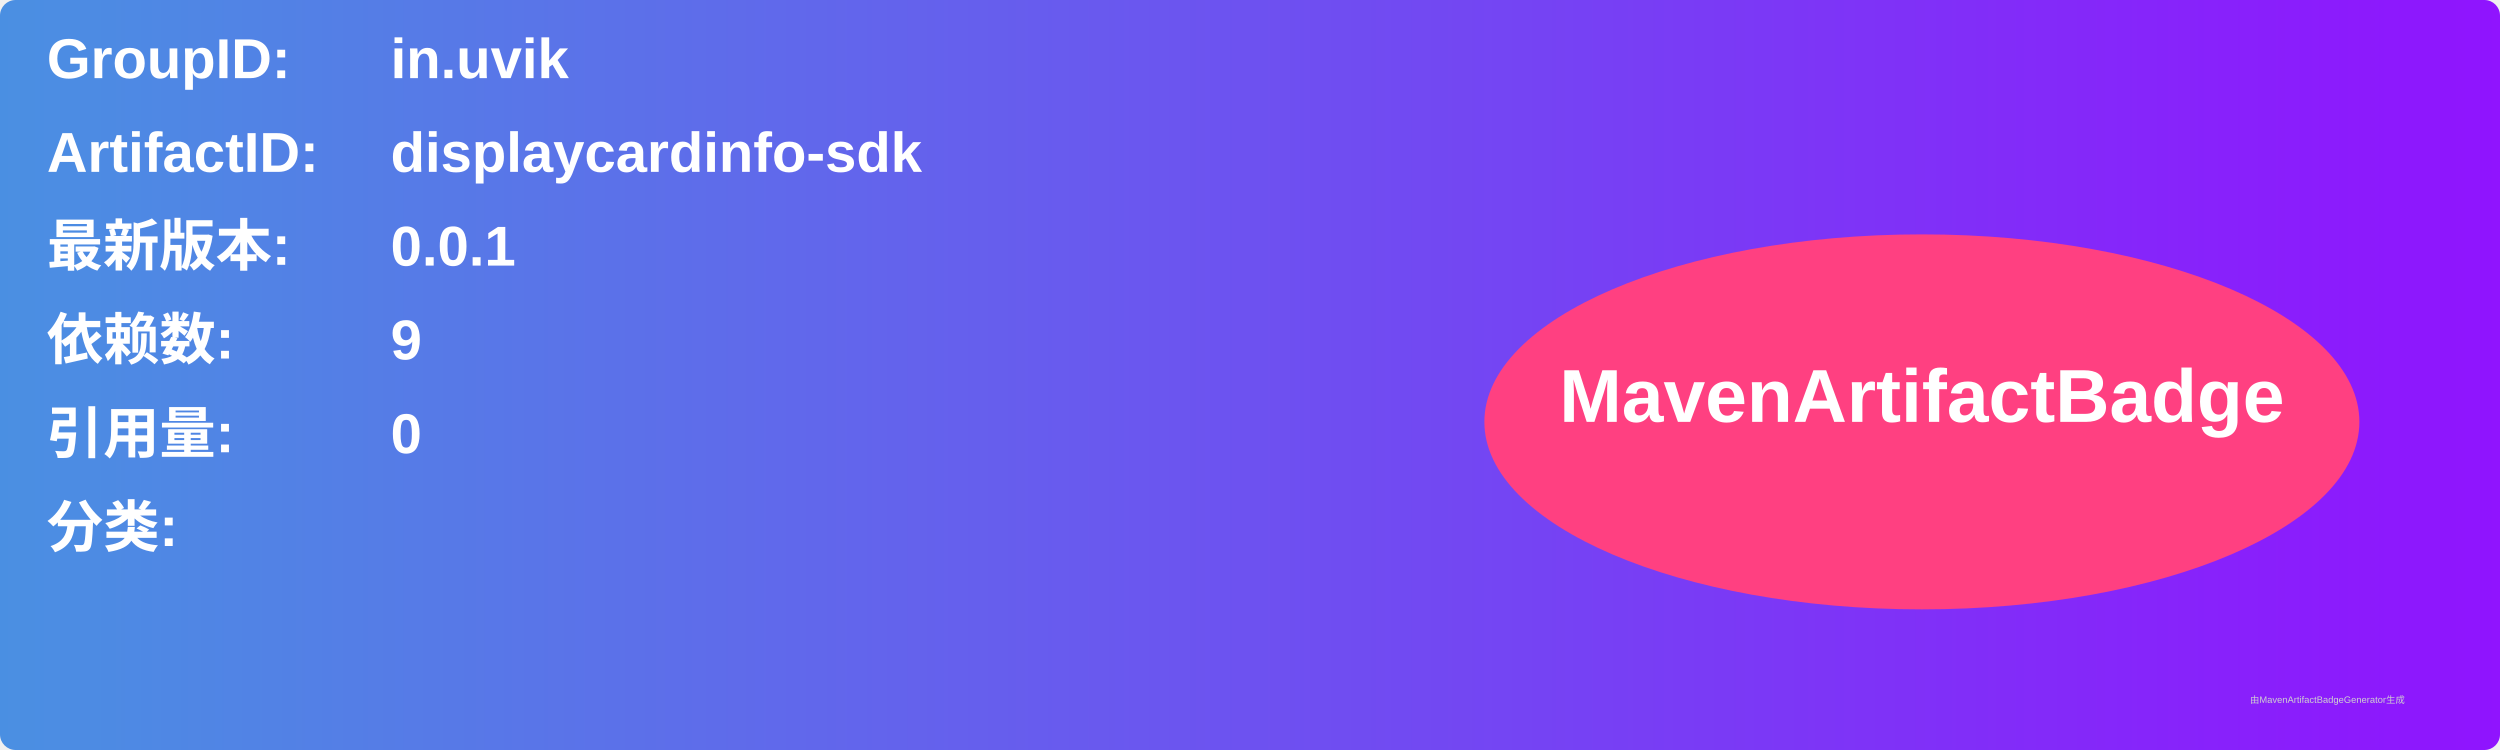
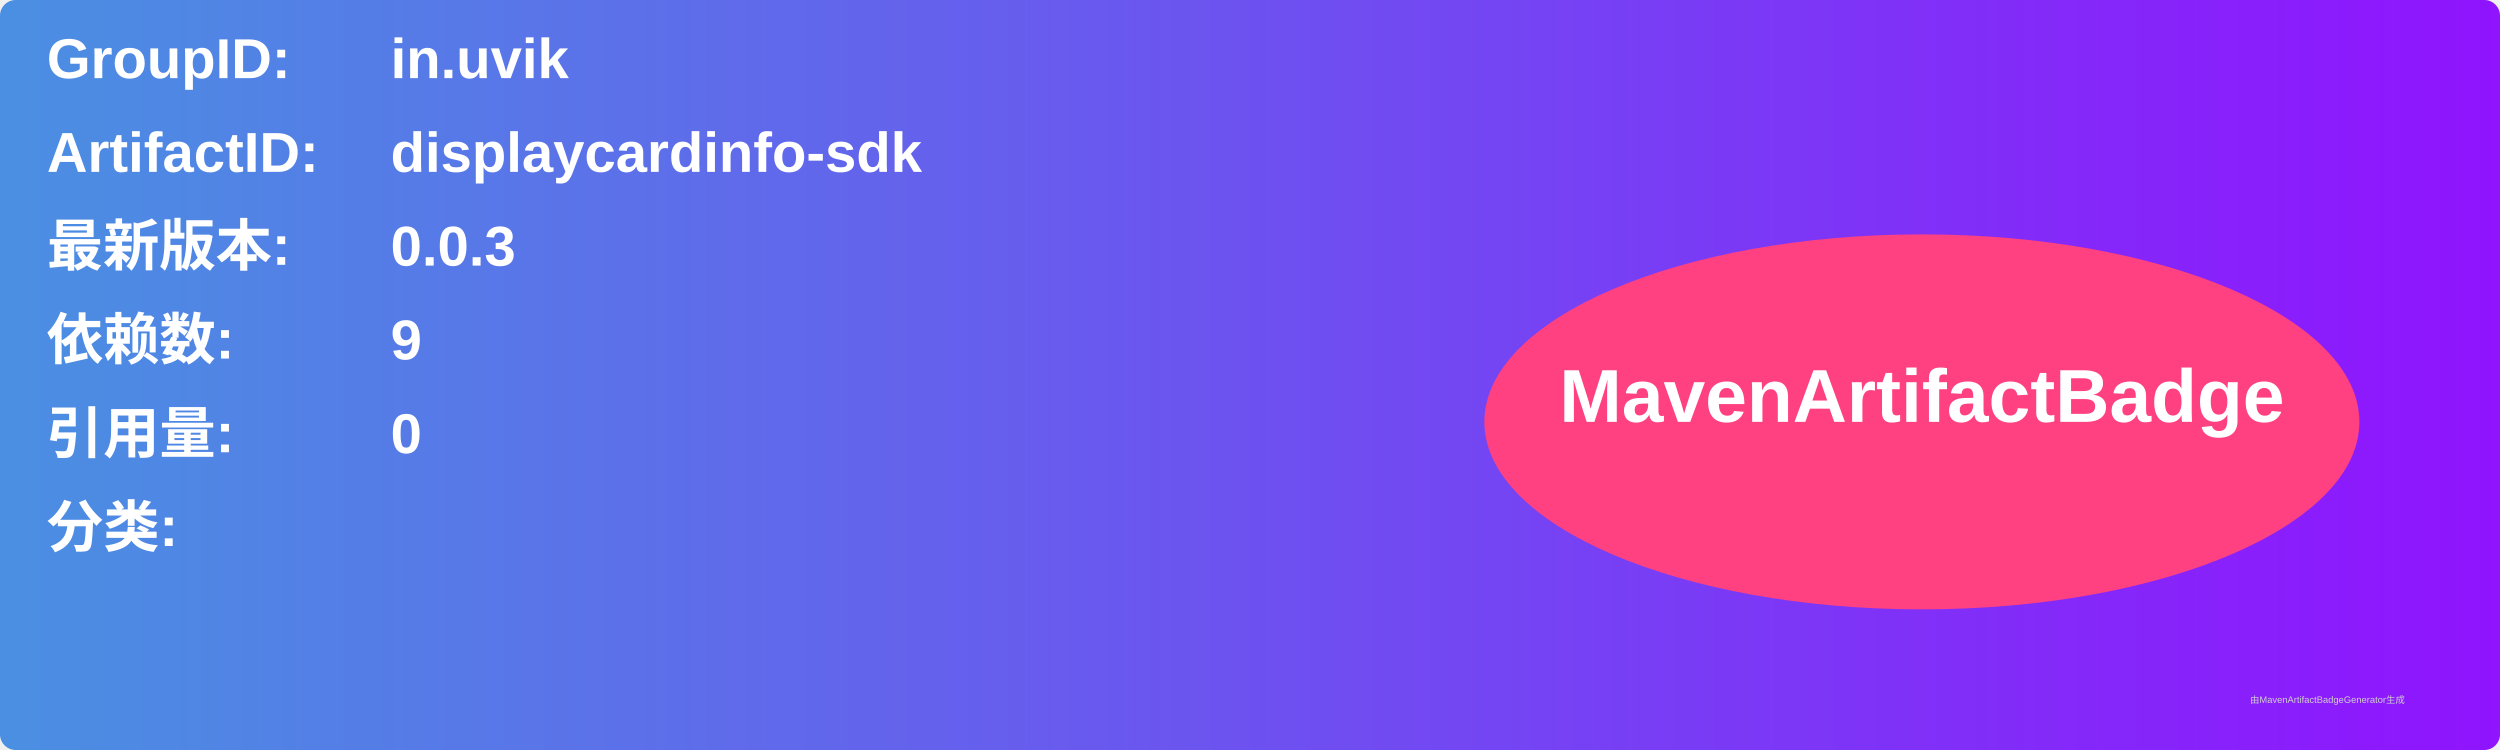
<svg xmlns="http://www.w3.org/2000/svg" width="800" height="240" viewBox="0 0 800 240">
  <linearGradient id="grad" x1="0%" y1="0%" x2="100%" y2="0%">
    <stop offset="0%" stop-color="#4a90e2" />
    <stop offset="100%" stop-color="#9013fe" />
  </linearGradient>
  <rect width="100%" height="100%" rx="5" ry="5" fill="url(#grad)" />
  <g transform="translate(15, 15)">
    <text x="0" y="10" font-family="Arial" font-size="18" fill="white" font-weight="bold" width="260">GroupID:</text>
    <text x="110" y="10" font-family="Arial" font-size="18" fill="white" font-weight="bold" width="460">in.uvik</text>
    <text x="0" y="40" font-family="Arial" font-size="18" fill="white" font-weight="bold" width="260">ArtifactID:</text>
    <text x="110" y="40" font-family="Arial" font-size="18" fill="white" font-weight="bold" width="460">displaycardinfo-sdk</text>
    <text x="0" y="70" font-family="Arial" font-size="18" fill="white" font-weight="bold">最新版本:</text>
    <text x="110" y="70" font-family="Arial" font-size="18" fill="white" font-weight="bold">
-       <tspan font-weight="bold">0.0.1</tspan>
+       <tspan font-weight="bold">0.0.3</tspan>
    </text>
    <text x="0" y="100" font-family="Arial" font-size="18" fill="white" font-weight="bold">依赖数: </text>
    <text x="110" y="100" font-family="Arial" font-size="18" fill="white">
      <tspan font-weight="bold">9</tspan>
    </text>
    <text x="0" y="130" font-family="Arial" font-size="18" fill="white" font-weight="bold">引用量: </text>
    <text x="110" y="130" font-family="Arial" font-size="18" fill="white">
      <tspan font-weight="bold">0</tspan>
    </text>
    <text x="0" y="160" font-family="Arial" font-size="18" fill="white" font-weight="bold">分类:</text>
    <text x="10" y="190" font-family="Arial" font-size="10" fill="white">
      <tspan font-weight="bold" />
    </text>
    <ellipse cx="600" cy="120" rx="140" ry="60" fill="#ff4081" />
    <text x="600" y="120" text-anchor="middle" font-family="Arial" font-size="24" fill="white" font-weight="bold">MavenArtifactBadge</text>
  </g>
  <text x="720" y="225" font-family="Arial" font-size="3" fill="#d0d0d0">由MavenArtifactBadgeGenerator生成</text>
</svg>
